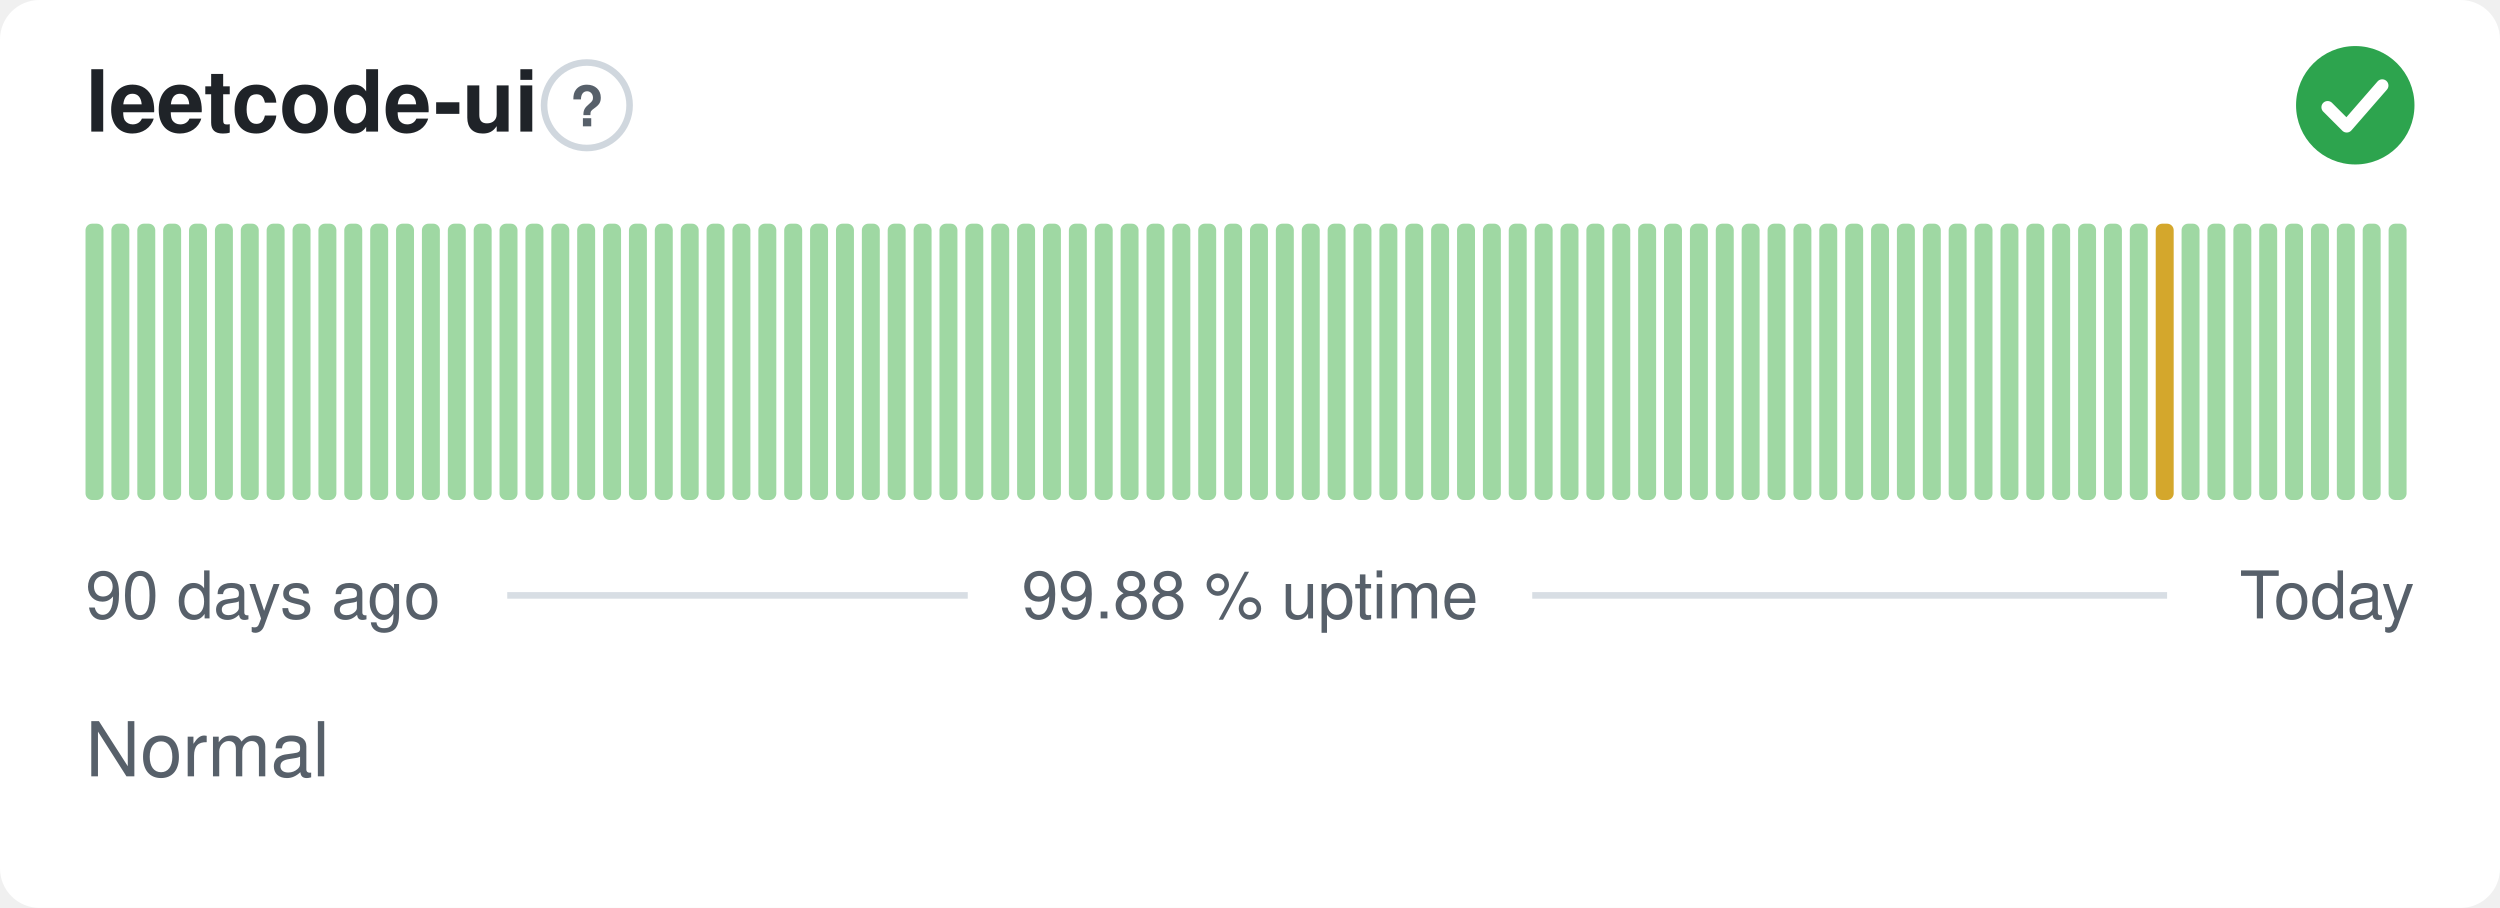
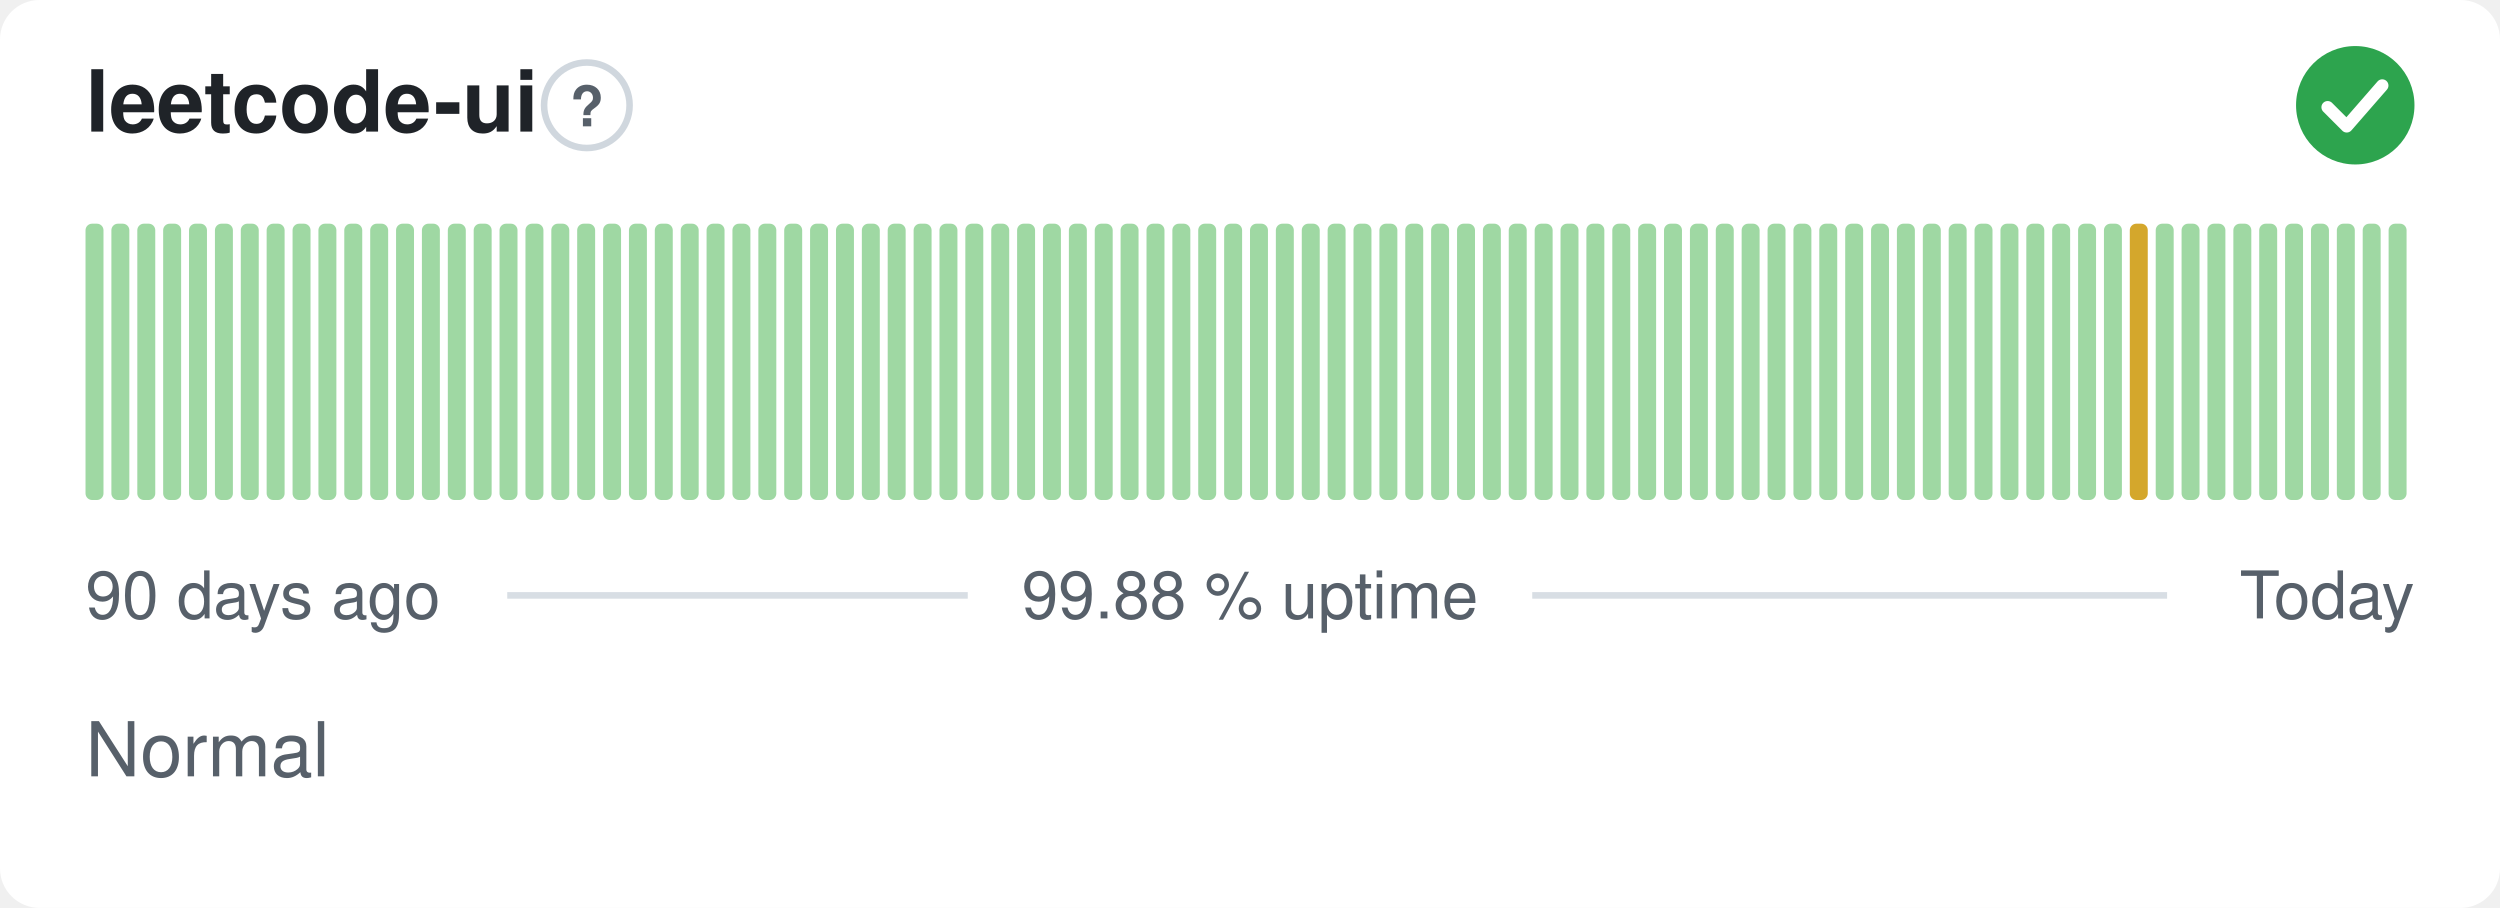
<svg xmlns="http://www.w3.org/2000/svg" width="380" height="138" viewBox="0 0 380 138" role="img" aria-label="leetcode-ui: Normal, 99.88 % uptime over the last 90 days" font-family="-apple-system,BlinkMacSystemFont,'Segoe UI',Helvetica,Arial,sans-serif">
  <style>
    @media (prefers-color-scheme: dark) {
      .bg { fill: #0d1117 }
      .title { fill: #e6edf3 }
      .muted { fill: #8b949e }
      .hint { stroke: #30363d }
      .rule { stroke: #30363d }
      .nodata { fill: #21262d }
    }
  </style>
  <rect class="bg" width="380" height="138" rx="6" fill="#ffffff" />
  <text class="title" x="13" y="20" font-size="13" font-weight="600" fill="#1f2328">leetcode-ui</text>
  <circle class="hint" cx="89.2" cy="16" r="6.5" fill="none" stroke="#d0d7de" stroke-width="1" />
  <text class="muted" x="89.2" y="19.2" text-anchor="middle" font-size="8.5" font-weight="700" fill="#57606a">?</text>
  <circle cx="358" cy="16" r="9" fill="#2da44e" />
  <path d="M353.80 16.30l2.90 2.90 5.40 -6.20" fill="none" stroke="#fff" stroke-width="1.89" stroke-linecap="round" stroke-linejoin="round" />
  <rect x="13.00" y="34.00" width="2.73" height="42.00" rx="1" fill="#9fd8a3" />
  <rect x="16.93" y="34.00" width="2.73" height="42.00" rx="1" fill="#9fd8a3" />
  <rect x="20.87" y="34.00" width="2.73" height="42.00" rx="1" fill="#9fd8a3" />
  <rect x="24.80" y="34.00" width="2.73" height="42.00" rx="1" fill="#9fd8a3" />
  <rect x="28.73" y="34.00" width="2.73" height="42.00" rx="1" fill="#9fd8a3" />
  <rect x="32.67" y="34.00" width="2.73" height="42.00" rx="1" fill="#9fd8a3" />
  <rect x="36.60" y="34.00" width="2.73" height="42.00" rx="1" fill="#9fd8a3" />
  <rect x="40.53" y="34.00" width="2.73" height="42.00" rx="1" fill="#9fd8a3" />
  <rect x="44.47" y="34.00" width="2.73" height="42.00" rx="1" fill="#9fd8a3" />
  <rect x="48.40" y="34.00" width="2.73" height="42.00" rx="1" fill="#9fd8a3" />
  <rect x="52.33" y="34.00" width="2.73" height="42.00" rx="1" fill="#9fd8a3" />
  <rect x="56.27" y="34.00" width="2.73" height="42.00" rx="1" fill="#9fd8a3" />
  <rect x="60.20" y="34.00" width="2.73" height="42.00" rx="1" fill="#9fd8a3" />
  <rect x="64.13" y="34.00" width="2.73" height="42.00" rx="1" fill="#9fd8a3" />
  <rect x="68.07" y="34.00" width="2.73" height="42.00" rx="1" fill="#9fd8a3" />
  <rect x="72.00" y="34.00" width="2.73" height="42.00" rx="1" fill="#9fd8a3" />
  <rect x="75.93" y="34.00" width="2.73" height="42.00" rx="1" fill="#9fd8a3" />
  <rect x="79.87" y="34.00" width="2.73" height="42.00" rx="1" fill="#9fd8a3" />
  <rect x="83.80" y="34.00" width="2.73" height="42.00" rx="1" fill="#9fd8a3" />
  <rect x="87.73" y="34.00" width="2.73" height="42.00" rx="1" fill="#9fd8a3" />
  <rect x="91.67" y="34.00" width="2.73" height="42.00" rx="1" fill="#9fd8a3" />
  <rect x="95.60" y="34.00" width="2.73" height="42.00" rx="1" fill="#9fd8a3" />
  <rect x="99.53" y="34.00" width="2.73" height="42.00" rx="1" fill="#9fd8a3" />
  <rect x="103.47" y="34.00" width="2.73" height="42.00" rx="1" fill="#9fd8a3" />
  <rect x="107.40" y="34.00" width="2.73" height="42.00" rx="1" fill="#9fd8a3" />
  <rect x="111.33" y="34.00" width="2.73" height="42.00" rx="1" fill="#9fd8a3" />
  <rect x="115.27" y="34.00" width="2.73" height="42.00" rx="1" fill="#9fd8a3" />
  <rect x="119.20" y="34.00" width="2.73" height="42.00" rx="1" fill="#9fd8a3" />
  <rect x="123.13" y="34.00" width="2.73" height="42.00" rx="1" fill="#9fd8a3" />
  <rect x="127.07" y="34.00" width="2.73" height="42.00" rx="1" fill="#9fd8a3" />
  <rect x="131.00" y="34.00" width="2.73" height="42.00" rx="1" fill="#9fd8a3" />
  <rect x="134.93" y="34.00" width="2.73" height="42.00" rx="1" fill="#9fd8a3" />
  <rect x="138.87" y="34.00" width="2.73" height="42.00" rx="1" fill="#9fd8a3" />
  <rect x="142.80" y="34.00" width="2.73" height="42.00" rx="1" fill="#9fd8a3" />
  <rect x="146.73" y="34.00" width="2.73" height="42.00" rx="1" fill="#9fd8a3" />
  <rect x="150.67" y="34.00" width="2.73" height="42.00" rx="1" fill="#9fd8a3" />
  <rect x="154.60" y="34.00" width="2.73" height="42.00" rx="1" fill="#9fd8a3" />
  <rect x="158.53" y="34.00" width="2.73" height="42.00" rx="1" fill="#9fd8a3" />
  <rect x="162.47" y="34.00" width="2.73" height="42.00" rx="1" fill="#9fd8a3" />
  <rect x="166.40" y="34.00" width="2.73" height="42.00" rx="1" fill="#9fd8a3" />
  <rect x="170.33" y="34.00" width="2.73" height="42.00" rx="1" fill="#9fd8a3" />
  <rect x="174.27" y="34.00" width="2.73" height="42.00" rx="1" fill="#9fd8a3" />
  <rect x="178.20" y="34.00" width="2.73" height="42.00" rx="1" fill="#9fd8a3" />
  <rect x="182.13" y="34.00" width="2.73" height="42.00" rx="1" fill="#9fd8a3" />
  <rect x="186.07" y="34.00" width="2.73" height="42.00" rx="1" fill="#9fd8a3" />
  <rect x="190.00" y="34.00" width="2.73" height="42.00" rx="1" fill="#9fd8a3" />
  <rect x="193.93" y="34.00" width="2.73" height="42.00" rx="1" fill="#9fd8a3" />
  <rect x="197.87" y="34.00" width="2.73" height="42.00" rx="1" fill="#9fd8a3" />
  <rect x="201.80" y="34.00" width="2.73" height="42.00" rx="1" fill="#9fd8a3" />
  <rect x="205.73" y="34.00" width="2.73" height="42.00" rx="1" fill="#9fd8a3" />
  <rect x="209.67" y="34.00" width="2.73" height="42.00" rx="1" fill="#9fd8a3" />
  <rect x="213.60" y="34.00" width="2.73" height="42.00" rx="1" fill="#9fd8a3" />
  <rect x="217.53" y="34.00" width="2.73" height="42.00" rx="1" fill="#9fd8a3" />
  <rect x="221.47" y="34.00" width="2.73" height="42.00" rx="1" fill="#9fd8a3" />
  <rect x="225.40" y="34.00" width="2.73" height="42.00" rx="1" fill="#9fd8a3" />
  <rect x="229.33" y="34.00" width="2.73" height="42.00" rx="1" fill="#9fd8a3" />
  <rect x="233.27" y="34.00" width="2.73" height="42.00" rx="1" fill="#9fd8a3" />
  <rect x="237.20" y="34.00" width="2.73" height="42.00" rx="1" fill="#9fd8a3" />
  <rect x="241.13" y="34.00" width="2.73" height="42.00" rx="1" fill="#9fd8a3" />
  <rect x="245.07" y="34.00" width="2.73" height="42.00" rx="1" fill="#9fd8a3" />
  <rect x="249.00" y="34.00" width="2.73" height="42.00" rx="1" fill="#9fd8a3" />
  <rect x="252.93" y="34.00" width="2.73" height="42.00" rx="1" fill="#9fd8a3" />
  <rect x="256.87" y="34.00" width="2.73" height="42.00" rx="1" fill="#9fd8a3" />
  <rect x="260.80" y="34.00" width="2.73" height="42.00" rx="1" fill="#9fd8a3" />
  <rect x="264.73" y="34.00" width="2.73" height="42.00" rx="1" fill="#9fd8a3" />
  <rect x="268.67" y="34.00" width="2.73" height="42.00" rx="1" fill="#9fd8a3" />
  <rect x="272.60" y="34.00" width="2.73" height="42.00" rx="1" fill="#9fd8a3" />
  <rect x="276.53" y="34.00" width="2.73" height="42.00" rx="1" fill="#9fd8a3" />
  <rect x="280.47" y="34.00" width="2.73" height="42.00" rx="1" fill="#9fd8a3" />
  <rect x="284.40" y="34.00" width="2.73" height="42.00" rx="1" fill="#9fd8a3" />
  <rect x="288.33" y="34.00" width="2.73" height="42.00" rx="1" fill="#9fd8a3" />
  <rect x="292.27" y="34.00" width="2.73" height="42.00" rx="1" fill="#9fd8a3" />
  <rect x="296.20" y="34.00" width="2.73" height="42.00" rx="1" fill="#9fd8a3" />
  <rect x="300.13" y="34.00" width="2.73" height="42.00" rx="1" fill="#9fd8a3" />
  <rect x="304.07" y="34.00" width="2.73" height="42.00" rx="1" fill="#9fd8a3" />
  <rect x="308.00" y="34.00" width="2.73" height="42.00" rx="1" fill="#9fd8a3" />
  <rect x="311.93" y="34.00" width="2.73" height="42.00" rx="1" fill="#9fd8a3" />
  <rect x="315.87" y="34.00" width="2.73" height="42.00" rx="1" fill="#9fd8a3" />
  <rect x="319.80" y="34.00" width="2.73" height="42.00" rx="1" fill="#9fd8a3" />
-   <rect x="323.73" y="34.00" width="2.73" height="42.00" rx="1" fill="#9fd8a3" />
-   <rect x="327.67" y="34.00" width="2.73" height="42.00" rx="1" fill="#d4a72c" />
+   <rect x="323.73" y="34.00" width="2.73" height="42.00" rx="1" fill="#d4a72c" />
+   <rect x="327.67" y="34.00" width="2.73" height="42.00" rx="1" fill="#9fd8a3" />
  <rect x="331.60" y="34.00" width="2.73" height="42.00" rx="1" fill="#9fd8a3" />
  <rect x="335.53" y="34.00" width="2.73" height="42.00" rx="1" fill="#9fd8a3" />
  <rect x="339.47" y="34.00" width="2.73" height="42.00" rx="1" fill="#9fd8a3" />
  <rect x="343.40" y="34.00" width="2.73" height="42.00" rx="1" fill="#9fd8a3" />
  <rect x="347.33" y="34.00" width="2.73" height="42.00" rx="1" fill="#9fd8a3" />
  <rect x="351.27" y="34.00" width="2.73" height="42.00" rx="1" fill="#9fd8a3" />
  <rect x="355.20" y="34.00" width="2.73" height="42.00" rx="1" fill="#9fd8a3" />
  <rect x="359.13" y="34.00" width="2.73" height="42.00" rx="1" fill="#9fd8a3" />
  <rect x="363.07" y="34.00" width="2.73" height="42.00" rx="1" fill="#9fd8a3" />
  <text class="muted" x="13" y="94" font-size="10" fill="#57606a">90 days ago</text>
  <text class="muted" x="190" y="94" text-anchor="middle" font-size="10" fill="#57606a">99.88 % uptime</text>
  <text class="muted" x="367" y="94" text-anchor="end" font-size="10" fill="#57606a">Today</text>
  <line class="rule" x1="77.1" y1="90.5" x2="147.1" y2="90.5" stroke="#d8dee4" stroke-width="1" />
  <line class="rule" x1="232.9" y1="90.5" x2="329.4" y2="90.5" stroke="#d8dee4" stroke-width="1" />
  <text class="muted" x="13" y="118" font-size="11.5" fill="#57606a">Normal</text>
</svg>
